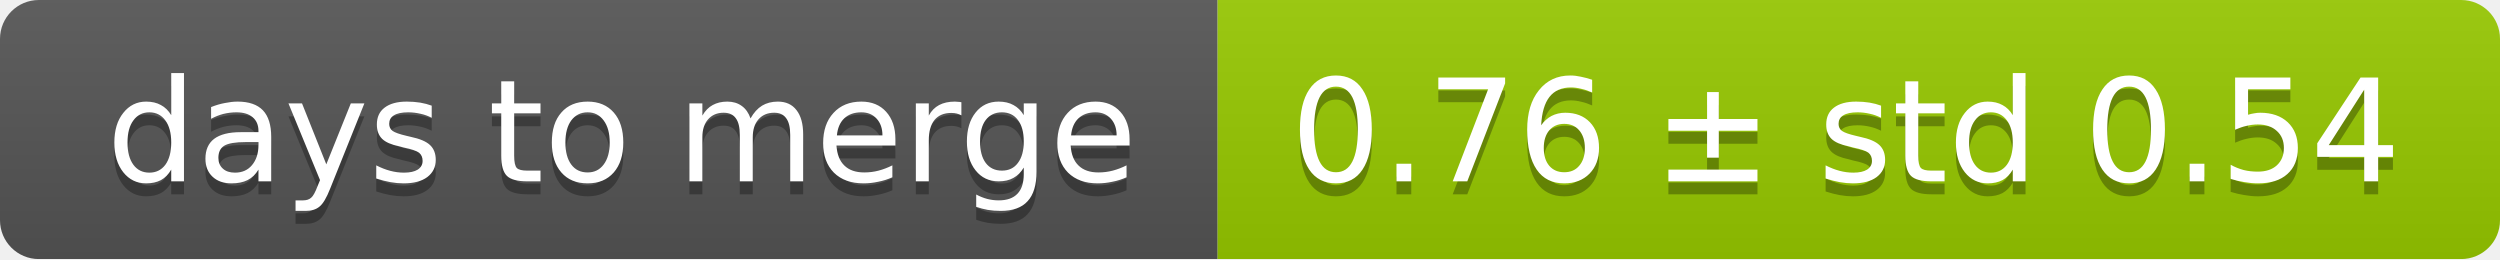
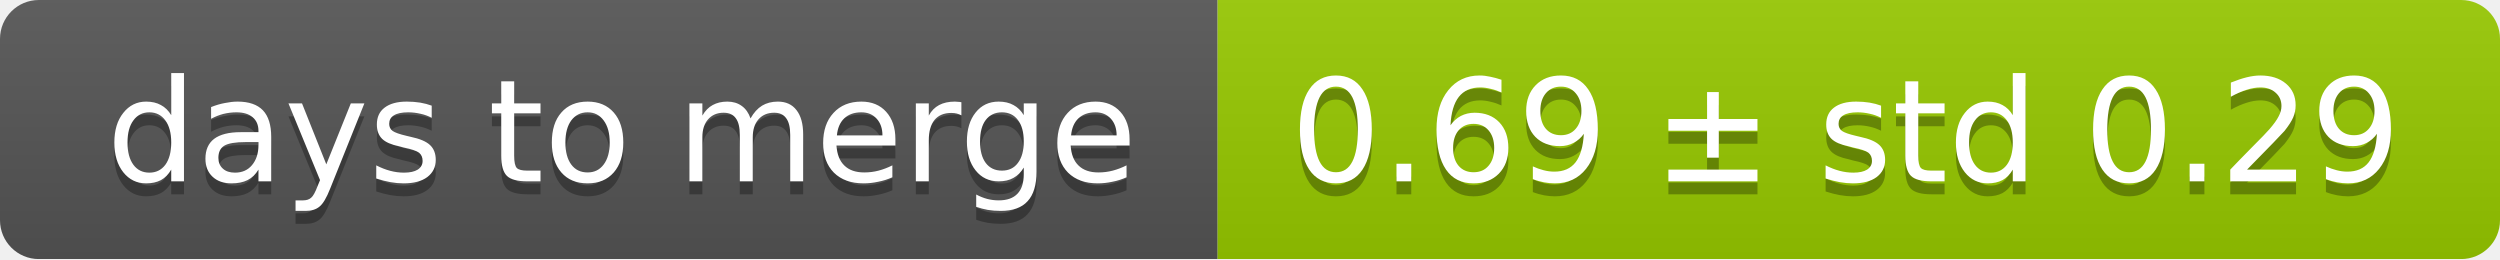
<svg xmlns="http://www.w3.org/2000/svg" width="193" height="20">
  <linearGradient id="smooth" x2="0" y2="100%">
    <stop offset="0" stop-color="#bbb" stop-opacity=".1" />
    <stop offset="1" stop-opacity=".1" />
  </linearGradient>
  <mask id="round">
    <rect width="193" height="20" rx="3" fill="#fff" />
  </mask>
  <g mask="url(#round)">
    <rect width="94" height="20" fill="#555" />
    <rect x="94" width="99" height="20" fill="#97ca00" />
    <rect width="193" height="20" fill="url(#smooth)" />
  </g>
  <g fill="#fff" text-anchor="middle" font-family="DejaVu Sans,Verdana,Geneva,sans-serif" font-size="11">
    <text x="48" y="15" fill="#010101" fill-opacity=".3">days to merge</text>
    <text x="48" y="14">days to merge</text>
-     <text x="142.5" y="15" fill="#010101" fill-opacity=".3">0.76 ± std 0.54</text>
-     <text x="142.5" y="14">0.76 ± std 0.54</text>
+     <text x="142.5" y="15" fill="#010101" fill-opacity=".3">0.69 ± std 0.29</text>
+     <text x="142.5" y="14">0.69 ± std 0.29</text>
  </g>
</svg>
